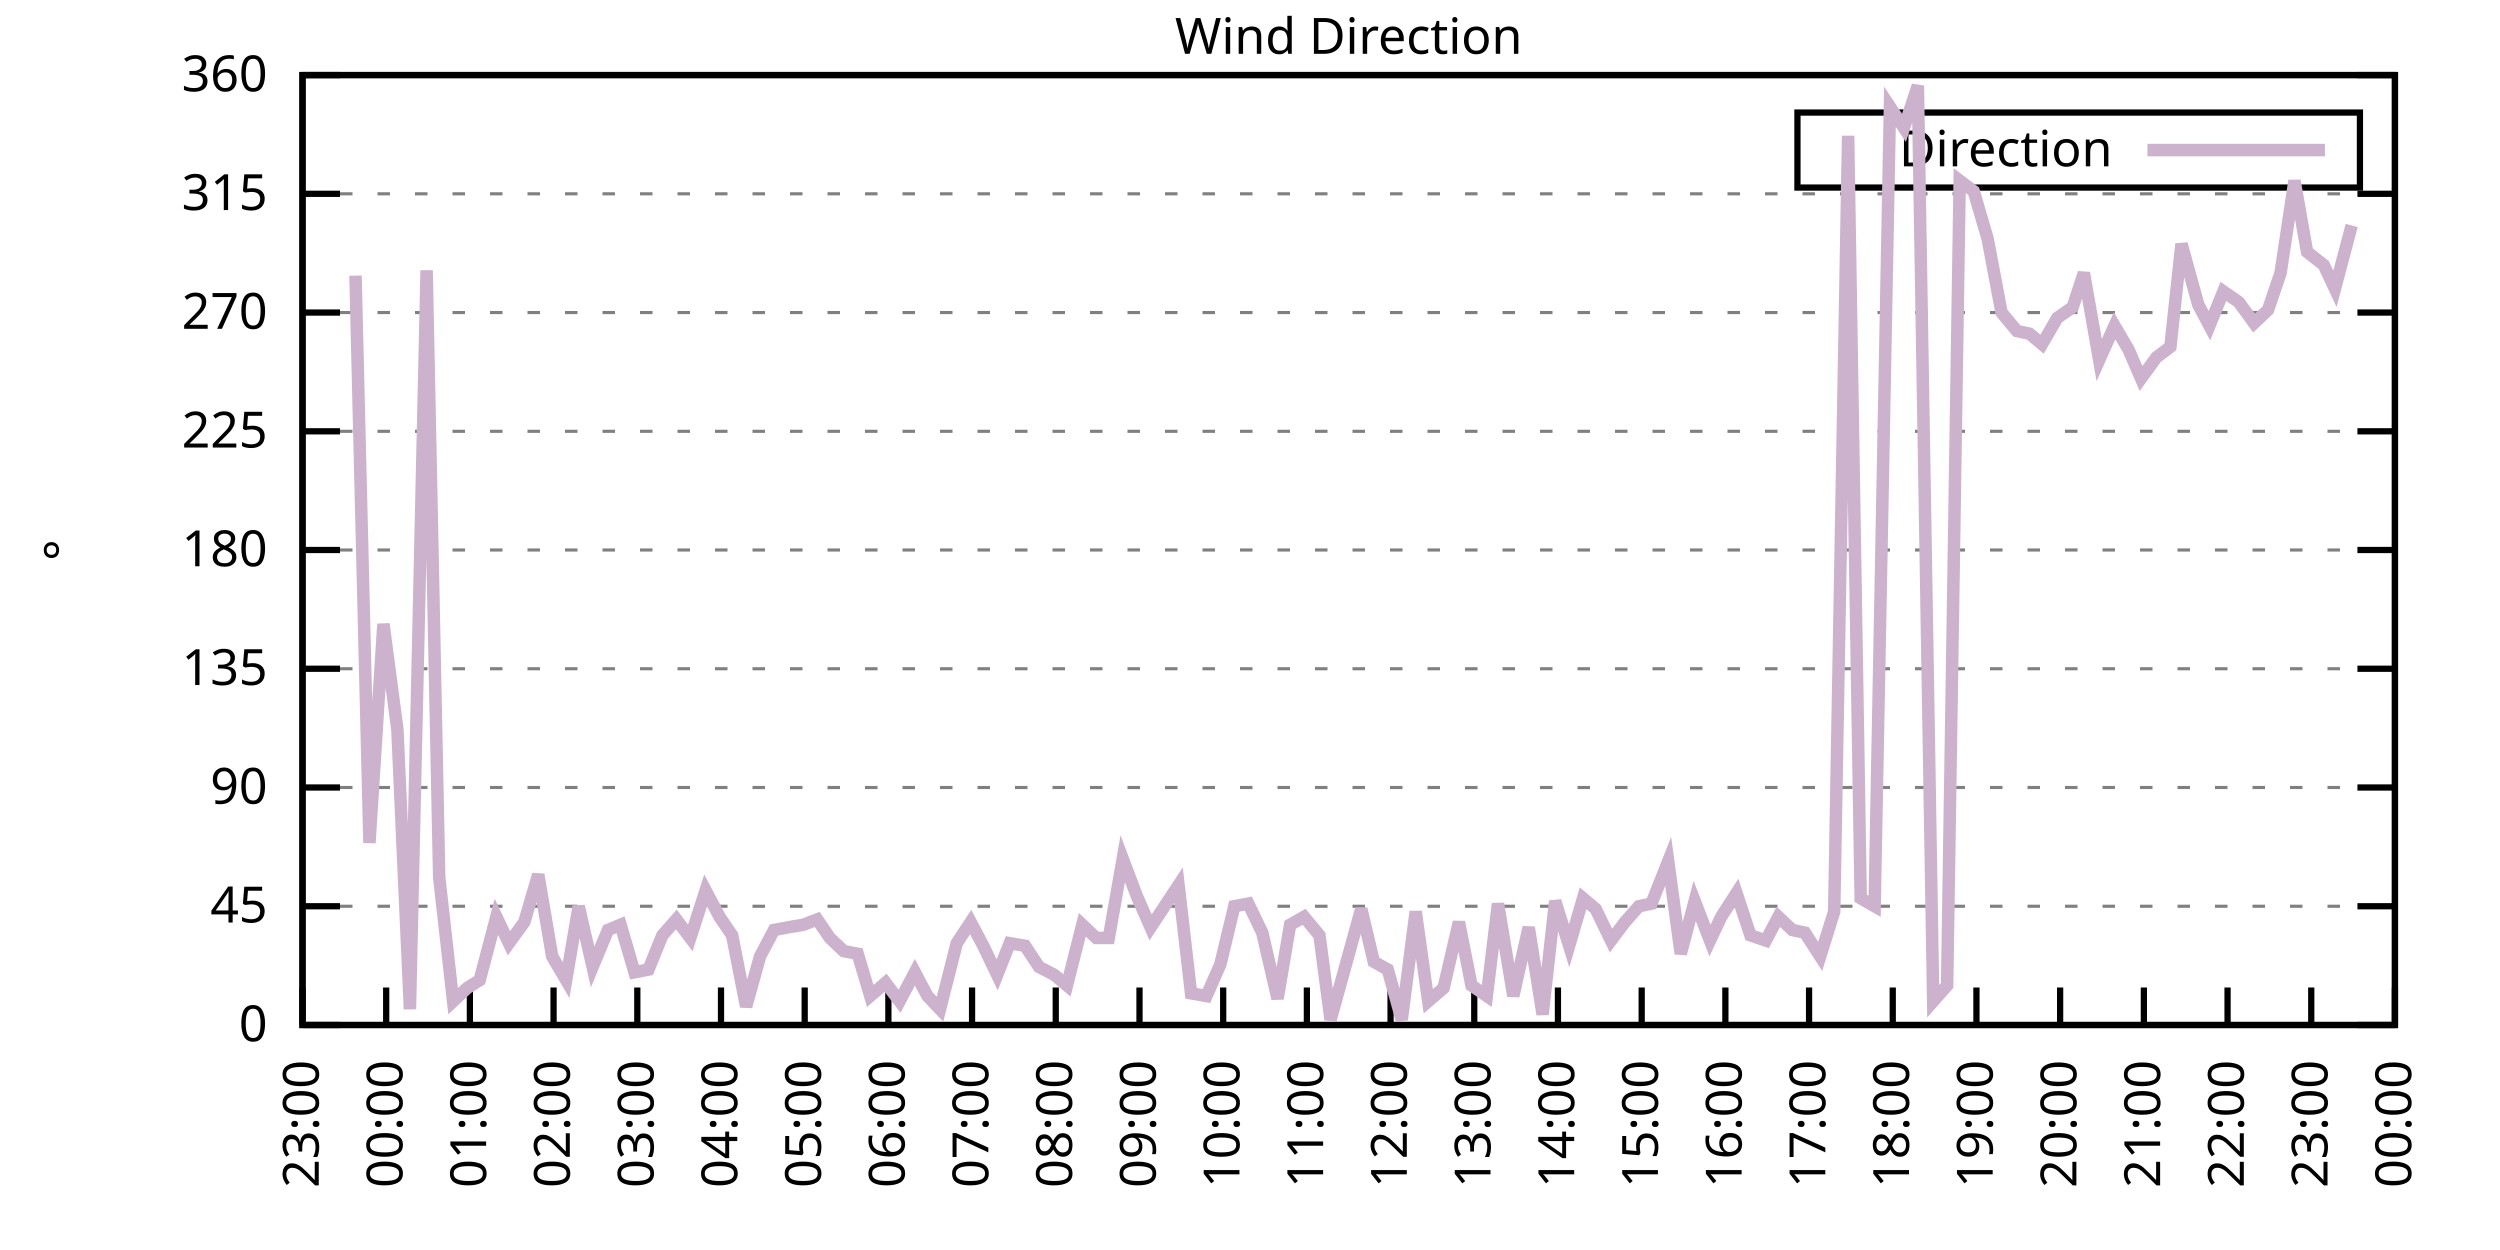
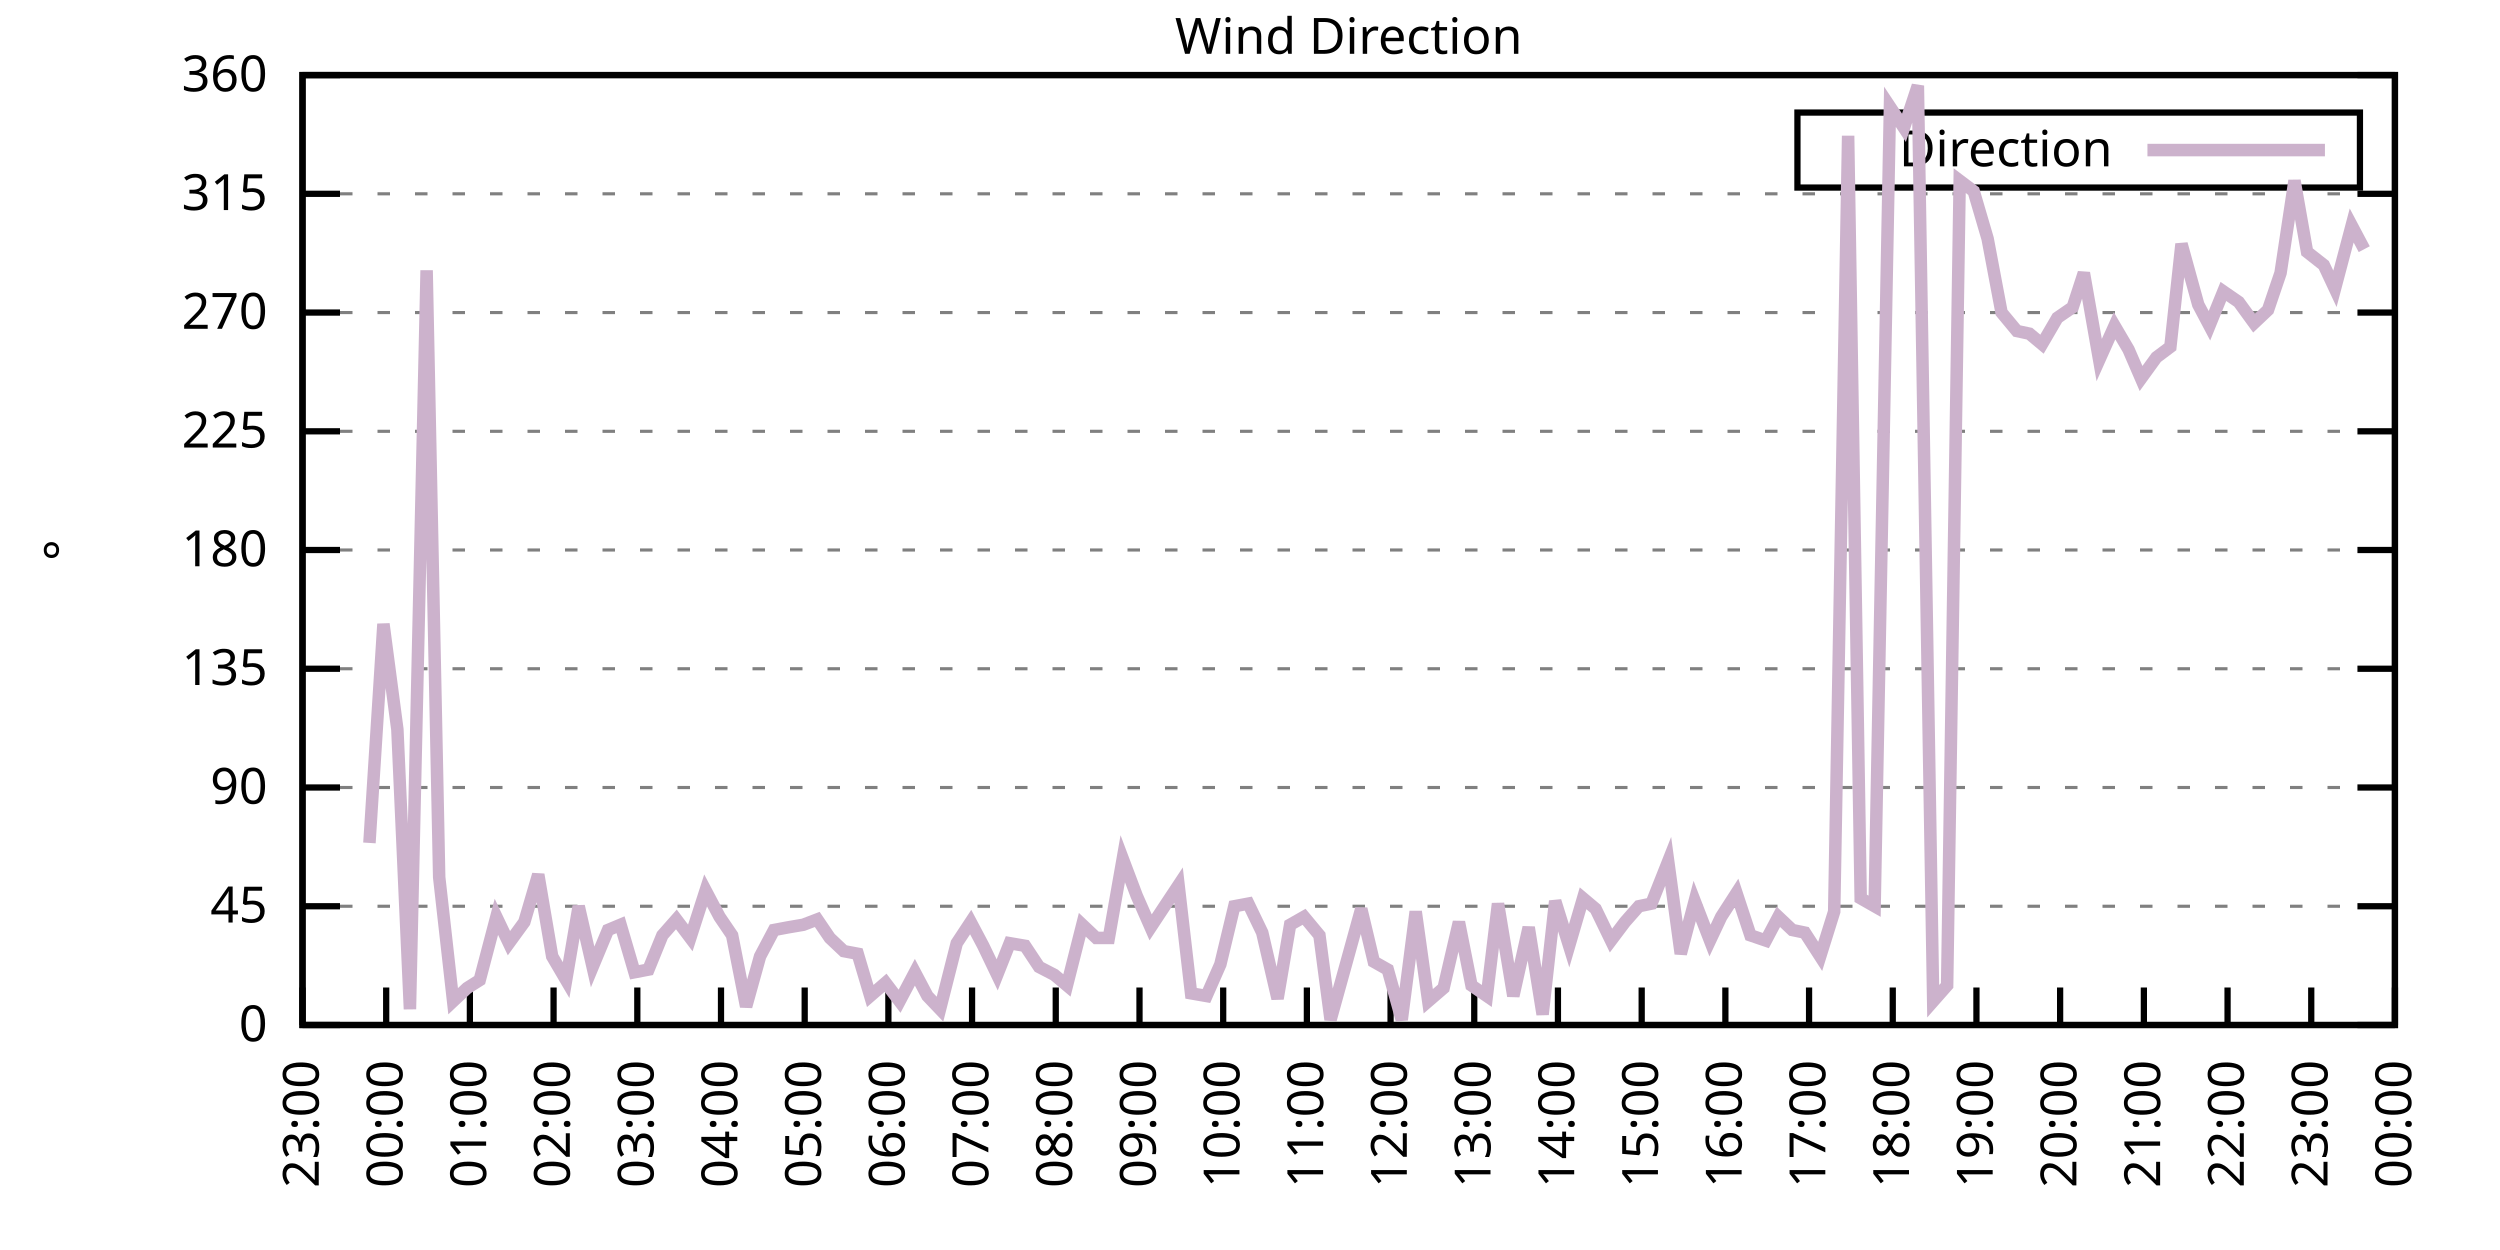
<svg xmlns="http://www.w3.org/2000/svg" xmlns:xlink="http://www.w3.org/1999/xlink" width="400" height="200" viewBox="0 0 400 200">
  <g id="gnuplot_canvas">
    <rect x="0" y="0" width="400" height="200" fill="none" />
    <defs>
      <circle id="gpDot" r="0.5" stroke-width="0.5" stroke="currentColor" />
      <path id="gpPt0" stroke-width="0.333" stroke="currentColor" d="M-1,0 h2 M0,-1 v2" />
      <path id="gpPt1" stroke-width="0.333" stroke="currentColor" d="M-1,-1 L1,1 M1,-1 L-1,1" />
      <path id="gpPt2" stroke-width="0.333" stroke="currentColor" d="M-1,0 L1,0 M0,-1 L0,1 M-1,-1 L1,1 M-1,1 L1,-1" />
      <rect id="gpPt3" stroke-width="0.333" stroke="currentColor" x="-1" y="-1" width="2" height="2" />
      <rect id="gpPt4" stroke-width="0.333" stroke="currentColor" fill="currentColor" x="-1" y="-1" width="2" height="2" />
      <circle id="gpPt5" stroke-width="0.333" stroke="currentColor" cx="0" cy="0" r="1" />
      <use xlink:href="#gpPt5" id="gpPt6" fill="currentColor" stroke="none" />
      <path id="gpPt7" stroke-width="0.333" stroke="currentColor" d="M0,-1.33 L-1.33,0.67 L1.33,0.67 z" />
      <use xlink:href="#gpPt7" id="gpPt8" fill="currentColor" stroke="none" />
      <use xlink:href="#gpPt7" id="gpPt9" stroke="currentColor" transform="rotate(180)" />
      <use xlink:href="#gpPt9" id="gpPt10" fill="currentColor" stroke="none" />
      <use xlink:href="#gpPt3" id="gpPt11" stroke="currentColor" transform="rotate(45)" />
      <use xlink:href="#gpPt11" id="gpPt12" fill="currentColor" stroke="none" />
      <path id="gpPt13" stroke-width="0.333" stroke="currentColor" d="M0,1.330 L1.265,0.411 L0.782,-1.067 L-0.782,-1.076 L-1.265,0.411 z" />
      <use xlink:href="#gpPt13" id="gpPt14" fill="currentColor" stroke="none" />
      <filter id="textbox" filterUnits="objectBoundingBox" x="0" y="0" height="1" width="1">
        <feFlood flood-color="white" flood-opacity="1" result="bgnd" />
        <feComposite in="SourceGraphic" in2="bgnd" operator="atop" />
      </filter>
      <filter id="greybox" filterUnits="objectBoundingBox" x="0" y="0" height="1" width="1">
        <feFlood flood-color="lightgrey" flood-opacity="1" result="grey" />
        <feComposite in="SourceGraphic" in2="grey" operator="atop" />
      </filter>
    </defs>
    <g fill="none" color="white" stroke="currentColor" stroke-width="1.00" stroke-linecap="butt" stroke-linejoin="miter">
</g>
    <g fill="none" color="black" stroke="currentColor" stroke-width="1.00" stroke-linecap="butt" stroke-linejoin="miter">
      <g stroke="none" shape-rendering="crispEdges">
        <polygon fill="rgb(255, 255, 255)" points="48.40,164.00 383.18,164.00 383.18,12.02 48.40,12.02 " />
      </g>
    </g>
    <g fill="none" color="black" stroke="currentColor" stroke-width="1.00" stroke-linecap="butt" stroke-linejoin="miter">
</g>
    <g fill="none" color="black" stroke="black" stroke-width="0.50" stroke-linecap="butt" stroke-linejoin="miter">
</g>
    <g fill="none" color="gray" stroke="currentColor" stroke-width="0.50" stroke-linecap="butt" stroke-linejoin="miter">
      <path stroke="gray" stroke-dasharray="2,4" class="gridline" d="M48.40,164.00 L383.19,164.00  " />
    </g>
    <g fill="none" color="gray" stroke="gray" stroke-width="1.00" stroke-linecap="butt" stroke-linejoin="miter">
</g>
    <g fill="none" color="black" stroke="currentColor" stroke-width="1.00" stroke-linecap="butt" stroke-linejoin="miter">
      <path stroke="black" d="M48.40,164.00 L54.40,164.00 M383.19,164.00 L377.19,164.00  " />
      <g transform="translate(42.80,166.60)" stroke="none" fill="black" font-family="Sans" font-size="8.00" text-anchor="end">
        <text>
          <tspan font-family="Sans"> 0</tspan>
        </text>
      </g>
    </g>
    <g fill="none" color="black" stroke="currentColor" stroke-width="1.00" stroke-linecap="butt" stroke-linejoin="miter">
</g>
    <g fill="none" color="black" stroke="black" stroke-width="0.50" stroke-linecap="butt" stroke-linejoin="miter">
</g>
    <g fill="none" color="gray" stroke="currentColor" stroke-width="0.50" stroke-linecap="butt" stroke-linejoin="miter">
      <path stroke="gray" stroke-dasharray="2,4" class="gridline" d="M48.40,145.00 L383.19,145.00  " />
    </g>
    <g fill="none" color="gray" stroke="gray" stroke-width="1.00" stroke-linecap="butt" stroke-linejoin="miter">
</g>
    <g fill="none" color="black" stroke="currentColor" stroke-width="1.00" stroke-linecap="butt" stroke-linejoin="miter">
      <path stroke="black" d="M48.40,145.00 L54.40,145.00 M383.19,145.00 L377.19,145.00  " />
      <g transform="translate(42.80,147.60)" stroke="none" fill="black" font-family="Sans" font-size="8.00" text-anchor="end">
        <text>
          <tspan font-family="Sans"> 45</tspan>
        </text>
      </g>
    </g>
    <g fill="none" color="black" stroke="currentColor" stroke-width="1.00" stroke-linecap="butt" stroke-linejoin="miter">
</g>
    <g fill="none" color="black" stroke="black" stroke-width="0.50" stroke-linecap="butt" stroke-linejoin="miter">
</g>
    <g fill="none" color="gray" stroke="currentColor" stroke-width="0.50" stroke-linecap="butt" stroke-linejoin="miter">
      <path stroke="gray" stroke-dasharray="2,4" class="gridline" d="M48.40,126.00 L383.19,126.00  " />
    </g>
    <g fill="none" color="gray" stroke="gray" stroke-width="1.00" stroke-linecap="butt" stroke-linejoin="miter">
</g>
    <g fill="none" color="black" stroke="currentColor" stroke-width="1.00" stroke-linecap="butt" stroke-linejoin="miter">
      <path stroke="black" d="M48.40,126.00 L54.40,126.00 M383.19,126.00 L377.19,126.00  " />
      <g transform="translate(42.80,128.60)" stroke="none" fill="black" font-family="Sans" font-size="8.00" text-anchor="end">
        <text>
          <tspan font-family="Sans"> 90</tspan>
        </text>
      </g>
    </g>
    <g fill="none" color="black" stroke="currentColor" stroke-width="1.00" stroke-linecap="butt" stroke-linejoin="miter">
</g>
    <g fill="none" color="black" stroke="black" stroke-width="0.50" stroke-linecap="butt" stroke-linejoin="miter">
</g>
    <g fill="none" color="gray" stroke="currentColor" stroke-width="0.50" stroke-linecap="butt" stroke-linejoin="miter">
      <path stroke="gray" stroke-dasharray="2,4" class="gridline" d="M48.40,107.00 L383.19,107.00  " />
    </g>
    <g fill="none" color="gray" stroke="gray" stroke-width="1.00" stroke-linecap="butt" stroke-linejoin="miter">
</g>
    <g fill="none" color="black" stroke="currentColor" stroke-width="1.00" stroke-linecap="butt" stroke-linejoin="miter">
      <path stroke="black" d="M48.40,107.00 L54.40,107.00 M383.19,107.00 L377.19,107.00  " />
      <g transform="translate(42.80,109.60)" stroke="none" fill="black" font-family="Sans" font-size="8.00" text-anchor="end">
        <text>
          <tspan font-family="Sans"> 135</tspan>
        </text>
      </g>
    </g>
    <g fill="none" color="black" stroke="currentColor" stroke-width="1.00" stroke-linecap="butt" stroke-linejoin="miter">
</g>
    <g fill="none" color="black" stroke="black" stroke-width="0.50" stroke-linecap="butt" stroke-linejoin="miter">
</g>
    <g fill="none" color="gray" stroke="currentColor" stroke-width="0.50" stroke-linecap="butt" stroke-linejoin="miter">
      <path stroke="gray" stroke-dasharray="2,4" class="gridline" d="M48.40,88.00 L383.19,88.00  " />
    </g>
    <g fill="none" color="gray" stroke="gray" stroke-width="1.00" stroke-linecap="butt" stroke-linejoin="miter">
</g>
    <g fill="none" color="black" stroke="currentColor" stroke-width="1.00" stroke-linecap="butt" stroke-linejoin="miter">
      <path stroke="black" d="M48.40,88.00 L54.40,88.00 M383.19,88.00 L377.19,88.00  " />
      <g transform="translate(42.80,90.60)" stroke="none" fill="black" font-family="Sans" font-size="8.00" text-anchor="end">
        <text>
          <tspan font-family="Sans"> 180</tspan>
        </text>
      </g>
    </g>
    <g fill="none" color="black" stroke="currentColor" stroke-width="1.00" stroke-linecap="butt" stroke-linejoin="miter">
</g>
    <g fill="none" color="black" stroke="black" stroke-width="0.50" stroke-linecap="butt" stroke-linejoin="miter">
</g>
    <g fill="none" color="gray" stroke="currentColor" stroke-width="0.50" stroke-linecap="butt" stroke-linejoin="miter">
      <path stroke="gray" stroke-dasharray="2,4" class="gridline" d="M48.40,69.01 L383.19,69.01  " />
    </g>
    <g fill="none" color="gray" stroke="gray" stroke-width="1.00" stroke-linecap="butt" stroke-linejoin="miter">
</g>
    <g fill="none" color="black" stroke="currentColor" stroke-width="1.00" stroke-linecap="butt" stroke-linejoin="miter">
      <path stroke="black" d="M48.40,69.01 L54.40,69.01 M383.19,69.01 L377.19,69.01  " />
      <g transform="translate(42.80,71.61)" stroke="none" fill="black" font-family="Sans" font-size="8.00" text-anchor="end">
        <text>
          <tspan font-family="Sans"> 225</tspan>
        </text>
      </g>
    </g>
    <g fill="none" color="black" stroke="currentColor" stroke-width="1.00" stroke-linecap="butt" stroke-linejoin="miter">
</g>
    <g fill="none" color="black" stroke="black" stroke-width="0.50" stroke-linecap="butt" stroke-linejoin="miter">
</g>
    <g fill="none" color="gray" stroke="currentColor" stroke-width="0.50" stroke-linecap="butt" stroke-linejoin="miter">
      <path stroke="gray" stroke-dasharray="2,4" class="gridline" d="M48.40,50.01 L383.19,50.01  " />
    </g>
    <g fill="none" color="gray" stroke="gray" stroke-width="1.00" stroke-linecap="butt" stroke-linejoin="miter">
</g>
    <g fill="none" color="black" stroke="currentColor" stroke-width="1.00" stroke-linecap="butt" stroke-linejoin="miter">
      <path stroke="black" d="M48.40,50.01 L54.40,50.01 M383.19,50.01 L377.19,50.01  " />
      <g transform="translate(42.80,52.61)" stroke="none" fill="black" font-family="Sans" font-size="8.00" text-anchor="end">
        <text>
          <tspan font-family="Sans"> 270</tspan>
        </text>
      </g>
    </g>
    <g fill="none" color="black" stroke="currentColor" stroke-width="1.00" stroke-linecap="butt" stroke-linejoin="miter">
</g>
    <g fill="none" color="black" stroke="black" stroke-width="0.50" stroke-linecap="butt" stroke-linejoin="miter">
</g>
    <g fill="none" color="gray" stroke="currentColor" stroke-width="0.50" stroke-linecap="butt" stroke-linejoin="miter">
      <path stroke="gray" stroke-dasharray="2,4" class="gridline" d="M48.40,31.01 L383.19,31.01  " />
    </g>
    <g fill="none" color="gray" stroke="gray" stroke-width="1.00" stroke-linecap="butt" stroke-linejoin="miter">
</g>
    <g fill="none" color="black" stroke="currentColor" stroke-width="1.00" stroke-linecap="butt" stroke-linejoin="miter">
      <path stroke="black" d="M48.40,31.01 L54.40,31.01 M383.19,31.01 L377.19,31.01  " />
      <g transform="translate(42.80,33.61)" stroke="none" fill="black" font-family="Sans" font-size="8.00" text-anchor="end">
        <text>
          <tspan font-family="Sans"> 315</tspan>
        </text>
      </g>
    </g>
    <g fill="none" color="black" stroke="currentColor" stroke-width="1.00" stroke-linecap="butt" stroke-linejoin="miter">
</g>
    <g fill="none" color="black" stroke="black" stroke-width="0.50" stroke-linecap="butt" stroke-linejoin="miter">
</g>
    <g fill="none" color="gray" stroke="currentColor" stroke-width="0.50" stroke-linecap="butt" stroke-linejoin="miter">
      <path stroke="gray" stroke-dasharray="2,4" class="gridline" d="M48.40,12.01 L383.19,12.01  " />
    </g>
    <g fill="none" color="gray" stroke="gray" stroke-width="1.00" stroke-linecap="butt" stroke-linejoin="miter">
</g>
    <g fill="none" color="black" stroke="currentColor" stroke-width="1.00" stroke-linecap="butt" stroke-linejoin="miter">
      <path stroke="black" d="M48.40,12.01 L54.40,12.01 M383.19,12.01 L377.19,12.01  " />
      <g transform="translate(42.80,14.61)" stroke="none" fill="black" font-family="Sans" font-size="8.00" text-anchor="end">
        <text>
          <tspan font-family="Sans"> 360</tspan>
        </text>
      </g>
    </g>
    <g fill="none" color="black" stroke="currentColor" stroke-width="1.00" stroke-linecap="butt" stroke-linejoin="miter">
      <path stroke="black" d="M48.40,164.00 L48.40,158.00  " />
      <g transform="translate(51.00,169.60) rotate(270.00)" stroke="none" fill="black" font-family="Sans" font-size="8.00" text-anchor="end">
        <text>
          <tspan font-family="Sans">23:00</tspan>
        </text>
      </g>
    </g>
    <g fill="none" color="black" stroke="currentColor" stroke-width="1.00" stroke-linecap="butt" stroke-linejoin="miter">
      <path stroke="black" d="M61.79,164.00 L61.79,158.00  " />
      <g transform="translate(64.39,169.60) rotate(270.00)" stroke="none" fill="black" font-family="Sans" font-size="8.00" text-anchor="end">
        <text>
          <tspan font-family="Sans">00:00</tspan>
        </text>
      </g>
    </g>
    <g fill="none" color="black" stroke="currentColor" stroke-width="1.00" stroke-linecap="butt" stroke-linejoin="miter">
      <path stroke="black" d="M75.18,164.00 L75.18,158.00  " />
      <g transform="translate(77.78,169.60) rotate(270.00)" stroke="none" fill="black" font-family="Sans" font-size="8.00" text-anchor="end">
        <text>
          <tspan font-family="Sans">01:00</tspan>
        </text>
      </g>
    </g>
    <g fill="none" color="black" stroke="currentColor" stroke-width="1.00" stroke-linecap="butt" stroke-linejoin="miter">
      <path stroke="black" d="M88.57,164.00 L88.57,158.00  " />
      <g transform="translate(91.17,169.60) rotate(270.00)" stroke="none" fill="black" font-family="Sans" font-size="8.00" text-anchor="end">
        <text>
          <tspan font-family="Sans">02:00</tspan>
        </text>
      </g>
    </g>
    <g fill="none" color="black" stroke="currentColor" stroke-width="1.00" stroke-linecap="butt" stroke-linejoin="miter">
      <path stroke="black" d="M101.97,164.00 L101.97,158.00  " />
      <g transform="translate(104.57,169.60) rotate(270.00)" stroke="none" fill="black" font-family="Sans" font-size="8.00" text-anchor="end">
        <text>
          <tspan font-family="Sans">03:00</tspan>
        </text>
      </g>
    </g>
    <g fill="none" color="black" stroke="currentColor" stroke-width="1.00" stroke-linecap="butt" stroke-linejoin="miter">
      <path stroke="black" d="M115.36,164.00 L115.36,158.00  " />
      <g transform="translate(117.96,169.60) rotate(270.00)" stroke="none" fill="black" font-family="Sans" font-size="8.00" text-anchor="end">
        <text>
          <tspan font-family="Sans">04:00</tspan>
        </text>
      </g>
    </g>
    <g fill="none" color="black" stroke="currentColor" stroke-width="1.00" stroke-linecap="butt" stroke-linejoin="miter">
      <path stroke="black" d="M128.75,164.00 L128.75,158.00  " />
      <g transform="translate(131.35,169.60) rotate(270.00)" stroke="none" fill="black" font-family="Sans" font-size="8.00" text-anchor="end">
        <text>
          <tspan font-family="Sans">05:00</tspan>
        </text>
      </g>
    </g>
    <g fill="none" color="black" stroke="currentColor" stroke-width="1.00" stroke-linecap="butt" stroke-linejoin="miter">
      <path stroke="black" d="M142.14,164.00 L142.14,158.00  " />
      <g transform="translate(144.74,169.60) rotate(270.00)" stroke="none" fill="black" font-family="Sans" font-size="8.00" text-anchor="end">
        <text>
          <tspan font-family="Sans">06:00</tspan>
        </text>
      </g>
    </g>
    <g fill="none" color="black" stroke="currentColor" stroke-width="1.00" stroke-linecap="butt" stroke-linejoin="miter">
      <path stroke="black" d="M155.53,164.00 L155.53,158.00  " />
      <g transform="translate(158.13,169.60) rotate(270.00)" stroke="none" fill="black" font-family="Sans" font-size="8.00" text-anchor="end">
        <text>
          <tspan font-family="Sans">07:00</tspan>
        </text>
      </g>
    </g>
    <g fill="none" color="black" stroke="currentColor" stroke-width="1.00" stroke-linecap="butt" stroke-linejoin="miter">
      <path stroke="black" d="M168.92,164.00 L168.92,158.00  " />
      <g transform="translate(171.52,169.60) rotate(270.00)" stroke="none" fill="black" font-family="Sans" font-size="8.00" text-anchor="end">
        <text>
          <tspan font-family="Sans">08:00</tspan>
        </text>
      </g>
    </g>
    <g fill="none" color="black" stroke="currentColor" stroke-width="1.00" stroke-linecap="butt" stroke-linejoin="miter">
      <path stroke="black" d="M182.32,164.00 L182.32,158.00  " />
      <g transform="translate(184.92,169.60) rotate(270.00)" stroke="none" fill="black" font-family="Sans" font-size="8.00" text-anchor="end">
        <text>
          <tspan font-family="Sans">09:00</tspan>
        </text>
      </g>
    </g>
    <g fill="none" color="black" stroke="currentColor" stroke-width="1.00" stroke-linecap="butt" stroke-linejoin="miter">
      <path stroke="black" d="M195.71,164.00 L195.71,158.00  " />
      <g transform="translate(198.31,169.60) rotate(270.00)" stroke="none" fill="black" font-family="Sans" font-size="8.00" text-anchor="end">
        <text>
          <tspan font-family="Sans">10:00</tspan>
        </text>
      </g>
    </g>
    <g fill="none" color="black" stroke="currentColor" stroke-width="1.00" stroke-linecap="butt" stroke-linejoin="miter">
      <path stroke="black" d="M209.10,164.00 L209.10,158.00  " />
      <g transform="translate(211.70,169.60) rotate(270.00)" stroke="none" fill="black" font-family="Sans" font-size="8.00" text-anchor="end">
        <text>
          <tspan font-family="Sans">11:00</tspan>
        </text>
      </g>
    </g>
    <g fill="none" color="black" stroke="currentColor" stroke-width="1.00" stroke-linecap="butt" stroke-linejoin="miter">
      <path stroke="black" d="M222.49,164.00 L222.49,158.00  " />
      <g transform="translate(225.09,169.60) rotate(270.00)" stroke="none" fill="black" font-family="Sans" font-size="8.00" text-anchor="end">
        <text>
          <tspan font-family="Sans">12:00</tspan>
        </text>
      </g>
    </g>
    <g fill="none" color="black" stroke="currentColor" stroke-width="1.00" stroke-linecap="butt" stroke-linejoin="miter">
      <path stroke="black" d="M235.88,164.00 L235.88,158.00  " />
      <g transform="translate(238.48,169.60) rotate(270.00)" stroke="none" fill="black" font-family="Sans" font-size="8.00" text-anchor="end">
        <text>
          <tspan font-family="Sans">13:00</tspan>
        </text>
      </g>
    </g>
    <g fill="none" color="black" stroke="currentColor" stroke-width="1.00" stroke-linecap="butt" stroke-linejoin="miter">
      <path stroke="black" d="M249.27,164.00 L249.27,158.00  " />
      <g transform="translate(251.87,169.60) rotate(270.00)" stroke="none" fill="black" font-family="Sans" font-size="8.00" text-anchor="end">
        <text>
          <tspan font-family="Sans">14:00</tspan>
        </text>
      </g>
    </g>
    <g fill="none" color="black" stroke="currentColor" stroke-width="1.00" stroke-linecap="butt" stroke-linejoin="miter">
      <path stroke="black" d="M262.67,164.00 L262.67,158.00  " />
      <g transform="translate(265.27,169.60) rotate(270.00)" stroke="none" fill="black" font-family="Sans" font-size="8.00" text-anchor="end">
        <text>
          <tspan font-family="Sans">15:00</tspan>
        </text>
      </g>
    </g>
    <g fill="none" color="black" stroke="currentColor" stroke-width="1.00" stroke-linecap="butt" stroke-linejoin="miter">
      <path stroke="black" d="M276.06,164.00 L276.06,158.00  " />
      <g transform="translate(278.66,169.60) rotate(270.00)" stroke="none" fill="black" font-family="Sans" font-size="8.00" text-anchor="end">
        <text>
          <tspan font-family="Sans">16:00</tspan>
        </text>
      </g>
    </g>
    <g fill="none" color="black" stroke="currentColor" stroke-width="1.00" stroke-linecap="butt" stroke-linejoin="miter">
      <path stroke="black" d="M289.45,164.00 L289.45,158.00  " />
      <g transform="translate(292.05,169.60) rotate(270.00)" stroke="none" fill="black" font-family="Sans" font-size="8.00" text-anchor="end">
        <text>
          <tspan font-family="Sans">17:00</tspan>
        </text>
      </g>
    </g>
    <g fill="none" color="black" stroke="currentColor" stroke-width="1.00" stroke-linecap="butt" stroke-linejoin="miter">
      <path stroke="black" d="M302.84,164.00 L302.84,158.00  " />
      <g transform="translate(305.44,169.60) rotate(270.00)" stroke="none" fill="black" font-family="Sans" font-size="8.00" text-anchor="end">
        <text>
          <tspan font-family="Sans">18:00</tspan>
        </text>
      </g>
    </g>
    <g fill="none" color="black" stroke="currentColor" stroke-width="1.00" stroke-linecap="butt" stroke-linejoin="miter">
      <path stroke="black" d="M316.23,164.00 L316.23,158.00  " />
      <g transform="translate(318.83,169.60) rotate(270.00)" stroke="none" fill="black" font-family="Sans" font-size="8.00" text-anchor="end">
        <text>
          <tspan font-family="Sans">19:00</tspan>
        </text>
      </g>
    </g>
    <g fill="none" color="black" stroke="currentColor" stroke-width="1.00" stroke-linecap="butt" stroke-linejoin="miter">
      <path stroke="black" d="M329.62,164.00 L329.62,158.00  " />
      <g transform="translate(332.22,169.60) rotate(270.00)" stroke="none" fill="black" font-family="Sans" font-size="8.00" text-anchor="end">
        <text>
          <tspan font-family="Sans">20:00</tspan>
        </text>
      </g>
    </g>
    <g fill="none" color="black" stroke="currentColor" stroke-width="1.00" stroke-linecap="butt" stroke-linejoin="miter">
      <path stroke="black" d="M343.02,164.00 L343.02,158.00  " />
      <g transform="translate(345.62,169.60) rotate(270.00)" stroke="none" fill="black" font-family="Sans" font-size="8.00" text-anchor="end">
        <text>
          <tspan font-family="Sans">21:00</tspan>
        </text>
      </g>
    </g>
    <g fill="none" color="black" stroke="currentColor" stroke-width="1.00" stroke-linecap="butt" stroke-linejoin="miter">
      <path stroke="black" d="M356.41,164.00 L356.41,158.00  " />
      <g transform="translate(359.01,169.60) rotate(270.00)" stroke="none" fill="black" font-family="Sans" font-size="8.00" text-anchor="end">
        <text>
          <tspan font-family="Sans">22:00</tspan>
        </text>
      </g>
    </g>
    <g fill="none" color="black" stroke="currentColor" stroke-width="1.00" stroke-linecap="butt" stroke-linejoin="miter">
      <path stroke="black" d="M369.80,164.00 L369.80,158.00  " />
      <g transform="translate(372.40,169.60) rotate(270.00)" stroke="none" fill="black" font-family="Sans" font-size="8.00" text-anchor="end">
        <text>
          <tspan font-family="Sans">23:00</tspan>
        </text>
      </g>
    </g>
    <g fill="none" color="black" stroke="currentColor" stroke-width="1.00" stroke-linecap="butt" stroke-linejoin="miter">
      <path stroke="black" d="M383.19,164.00 L383.19,158.00  " />
      <g transform="translate(385.79,169.60) rotate(270.00)" stroke="none" fill="black" font-family="Sans" font-size="8.00" text-anchor="end">
        <text>
          <tspan font-family="Sans">00:00</tspan>
        </text>
      </g>
    </g>
    <g fill="none" color="black" stroke="currentColor" stroke-width="1.00" stroke-linecap="butt" stroke-linejoin="miter">
</g>
    <g fill="none" color="black" stroke="currentColor" stroke-width="1.00" stroke-linecap="butt" stroke-linejoin="miter">
      <path stroke="black" d="M48.40,12.01 L48.40,164.00 L383.19,164.00 L383.19,12.01 L48.40,12.01 Z  " />
    </g>
    <g fill="none" color="black" stroke="currentColor" stroke-width="1.00" stroke-linecap="butt" stroke-linejoin="miter">
</g>
    <g fill="none" color="black" stroke="currentColor" stroke-width="1.00" stroke-linecap="butt" stroke-linejoin="miter">
      <path stroke="black" d="M287.59,30.01 L287.59,18.01 L377.59,18.01 L377.59,30.01 L287.59,30.01 Z  " />
    </g>
    <g id="Wind_direction_plot_1">
      <g fill="none" color="white" stroke="black" stroke-width="2.00" stroke-linecap="butt" stroke-linejoin="miter">
</g>
      <g fill="none" color="black" stroke="currentColor" stroke-width="2.00" stroke-linecap="butt" stroke-linejoin="miter">
        <g transform="translate(337.99,26.61)" stroke="none" fill="black" font-family="Sans" font-size="8.00" text-anchor="end">
          <text>
            <tspan font-family="Sans">Direction</tspan>
          </text>
        </g>
      </g>
      <g fill="none" color="black" stroke="currentColor" stroke-width="2.00" stroke-linecap="butt" stroke-linejoin="miter">
-         <path stroke="rgb(204, 178, 204)" d="M343.59,24.01 L371.99,24.01 M56.88,44.10 L59.11,134.87 L61.35,99.83 L63.58,116.71 L65.59,161.47 L68.26,43.25   L70.27,140.36 L72.50,160.20 L74.74,158.09 L76.75,156.82 L79.42,146.69 L81.43,150.91 L83.89,147.53 L86.12,139.93   L88.35,153.02 L90.58,156.82 L92.59,145.00 L94.82,154.71 L97.28,148.80 L99.29,147.96 L101.52,155.56 L103.75,155.13   L105.98,149.65 L108.22,147.11 L110.45,150.07 L112.90,142.47 L115.13,146.69 L117.14,149.65 L119.38,161.04 L121.61,153.02   L123.84,148.80 L126.07,148.38 L128.53,147.96 L130.76,147.11 L132.77,150.07 L135.00,152.18 L137.23,152.60 L139.24,159.36   L141.69,157.24 L143.93,160.20 L146.38,155.56 L148.39,159.36 L150.40,161.47 L153.08,150.91 L155.31,147.53 L157.32,151.33   L159.55,155.98 L161.56,150.91 L164.01,151.33 L166.25,154.71 L168.70,155.98 L170.71,157.67 L173.17,147.96 L175.40,150.07   L177.41,150.07 L179.64,137.40 L181.87,143.31 L184.10,148.38 L186.33,145.00 L188.57,141.62 L190.57,158.93 L193.03,159.36   L195.26,154.29 L197.49,145.00 L199.73,144.58 L201.96,149.22 L204.41,159.78 L206.42,147.96 L208.65,146.69 L211.11,149.65   L212.89,163.16 L215.35,154.29 L217.80,145.42 L219.81,153.87 L222.04,155.13 L224.28,163.16 L226.51,145.85 L228.52,160.20   L230.97,158.09 L233.43,147.53 L235.44,157.67 L237.89,159.36 L239.68,144.58 L242.13,159.36 L244.59,148.38 L246.82,162.31   L248.83,144.16 L251.06,151.33 L253.29,143.73 L255.30,145.42 L257.76,150.49 L259.99,147.53 L262.22,145.00 L264.23,144.58   L266.91,137.82 L268.92,152.60 L271.15,144.16 L273.60,150.49 L275.39,146.69 L277.84,142.89 L280.07,149.65 L282.53,150.49   L284.54,146.69 L286.77,148.80 L288.78,149.22 L291.23,153.02 L293.47,145.85 L295.70,21.72 L297.71,143.73 L299.94,145.00   L302.39,17.08 L304.63,20.45 L306.86,13.70 L309.31,160.20 L311.54,157.67 L313.55,28.90 L315.79,30.59 L318.02,38.19   L320.25,50.01 L322.70,52.96 L324.71,53.39 L326.72,55.07 L329.18,50.85 L331.63,49.16 L333.42,43.67 L335.87,57.61   L338.33,52.12 L340.56,55.92 L342.57,60.56 L345.02,57.18 L347.26,55.50 L349.04,39.03 L351.72,48.74 L353.51,52.12   L355.74,46.63 L358.19,48.32 L360.65,51.70 L362.88,49.59 L364.89,43.67 L367.12,28.90 L369.13,40.30 L371.81,42.41   L373.59,46.21 L376.27,36.08  " />
+         <path stroke="rgb(204, 178, 204)" d="M343.59,24.01 L371.99,24.01 M59.11,134.87 L61.35,99.83 L63.58,116.71 L65.59,161.47 L68.26,43.25 L70.27,140.36   L72.50,160.20 L74.74,158.09 L76.75,156.82 L79.42,146.69 L81.43,150.91 L83.89,147.53 L86.12,139.93 L88.35,153.02   L90.58,156.82 L92.59,145.00 L94.82,154.71 L97.28,148.80 L99.29,147.96 L101.52,155.56 L103.75,155.13 L105.98,149.65   L108.22,147.11 L110.45,150.07 L112.90,142.47 L115.13,146.69 L117.14,149.65 L119.38,161.04 L121.61,153.02 L123.84,148.80   L126.07,148.38 L128.53,147.96 L130.76,147.11 L132.77,150.07 L135.00,152.18 L137.23,152.60 L139.24,159.36 L141.69,157.24   L143.93,160.20 L146.38,155.56 L148.39,159.36 L150.40,161.47 L153.08,150.91 L155.31,147.53 L157.32,151.33 L159.55,155.98   L161.56,150.91 L164.01,151.33 L166.25,154.71 L168.70,155.98 L170.71,157.67 L173.17,147.96 L175.40,150.07 L177.41,150.07   L179.64,137.40 L181.87,143.31 L184.10,148.38 L186.33,145.00 L188.57,141.62 L190.57,158.93 L193.03,159.36 L195.26,154.29   L197.49,145.00 L199.73,144.58 L201.96,149.22 L204.41,159.78 L206.42,147.96 L208.65,146.69 L211.11,149.65 L212.89,163.16   L215.35,154.29 L217.80,145.42 L219.81,153.87 L222.04,155.13 L224.28,163.16 L226.51,145.85 L228.52,160.20 L230.97,158.09   L233.43,147.53 L235.44,157.67 L237.89,159.36 L239.68,144.58 L242.13,159.36 L244.59,148.38 L246.82,162.31 L248.83,144.16   L251.06,151.33 L253.29,143.73 L255.30,145.42 L257.76,150.49 L259.99,147.53 L262.22,145.00 L264.23,144.58 L266.91,137.82   L268.92,152.60 L271.15,144.16 L273.60,150.49 L275.39,146.69 L277.84,142.89 L280.07,149.65 L282.53,150.49 L284.54,146.69   L286.77,148.80 L288.78,149.22 L291.23,153.02 L293.47,145.85 L295.70,21.72 L297.71,143.73 L299.94,145.00 L302.39,17.08   L304.63,20.45 L306.86,13.70 L309.31,160.20 L311.54,157.67 L313.55,28.90 L315.79,30.59 L318.02,38.19 L320.25,50.01   L322.70,52.96 L324.71,53.39 L326.72,55.07 L329.18,50.85 L331.63,49.16 L333.42,43.67 L335.87,57.61 L338.33,52.12   L340.56,55.92 L342.57,60.56 L345.02,57.18 L347.26,55.50 L349.04,39.03 L351.72,48.74 L353.51,52.12 L355.74,46.63   L358.19,48.32 L360.65,51.70 L362.88,49.59 L364.89,43.67 L367.12,28.90 L369.13,40.30 L371.81,42.41 L373.59,46.21   L376.27,36.08 L378.28,39.87  " />
      </g>
    </g>
    <g fill="none" color="black" stroke="currentColor" stroke-width="2.00" stroke-linecap="butt" stroke-linejoin="miter">
</g>
    <g fill="none" color="black" stroke="black" stroke-width="1.00" stroke-linecap="butt" stroke-linejoin="miter">
</g>
    <g fill="none" color="black" stroke="currentColor" stroke-width="1.00" stroke-linecap="butt" stroke-linejoin="miter">
      <path stroke="black" d="M48.40,12.01 L48.40,164.00 L383.19,164.00 L383.19,12.01 L48.40,12.01 Z  " />
      <g transform="translate(12.80,88.01) rotate(270.00)" stroke="none" fill="black" font-family="Sans" font-size="8.00" text-anchor="middle">
        <text>
          <tspan font-family="Sans">°</tspan>
        </text>
      </g>
    </g>
    <g fill="none" color="black" stroke="currentColor" stroke-width="1.00" stroke-linecap="butt" stroke-linejoin="miter">
</g>
    <g fill="none" color="black" stroke="currentColor" stroke-width="1.00" stroke-linecap="butt" stroke-linejoin="miter">
      <g transform="translate(215.79,8.61)" stroke="none" fill="black" font-family="Sans" font-size="8.00" text-anchor="middle">
        <text>
          <tspan font-family="Sans">Wind Direction</tspan>
        </text>
      </g>
    </g>
    <g fill="none" color="black" stroke="currentColor" stroke-width="1.00" stroke-linecap="butt" stroke-linejoin="miter">
</g>
  </g>
</svg>
